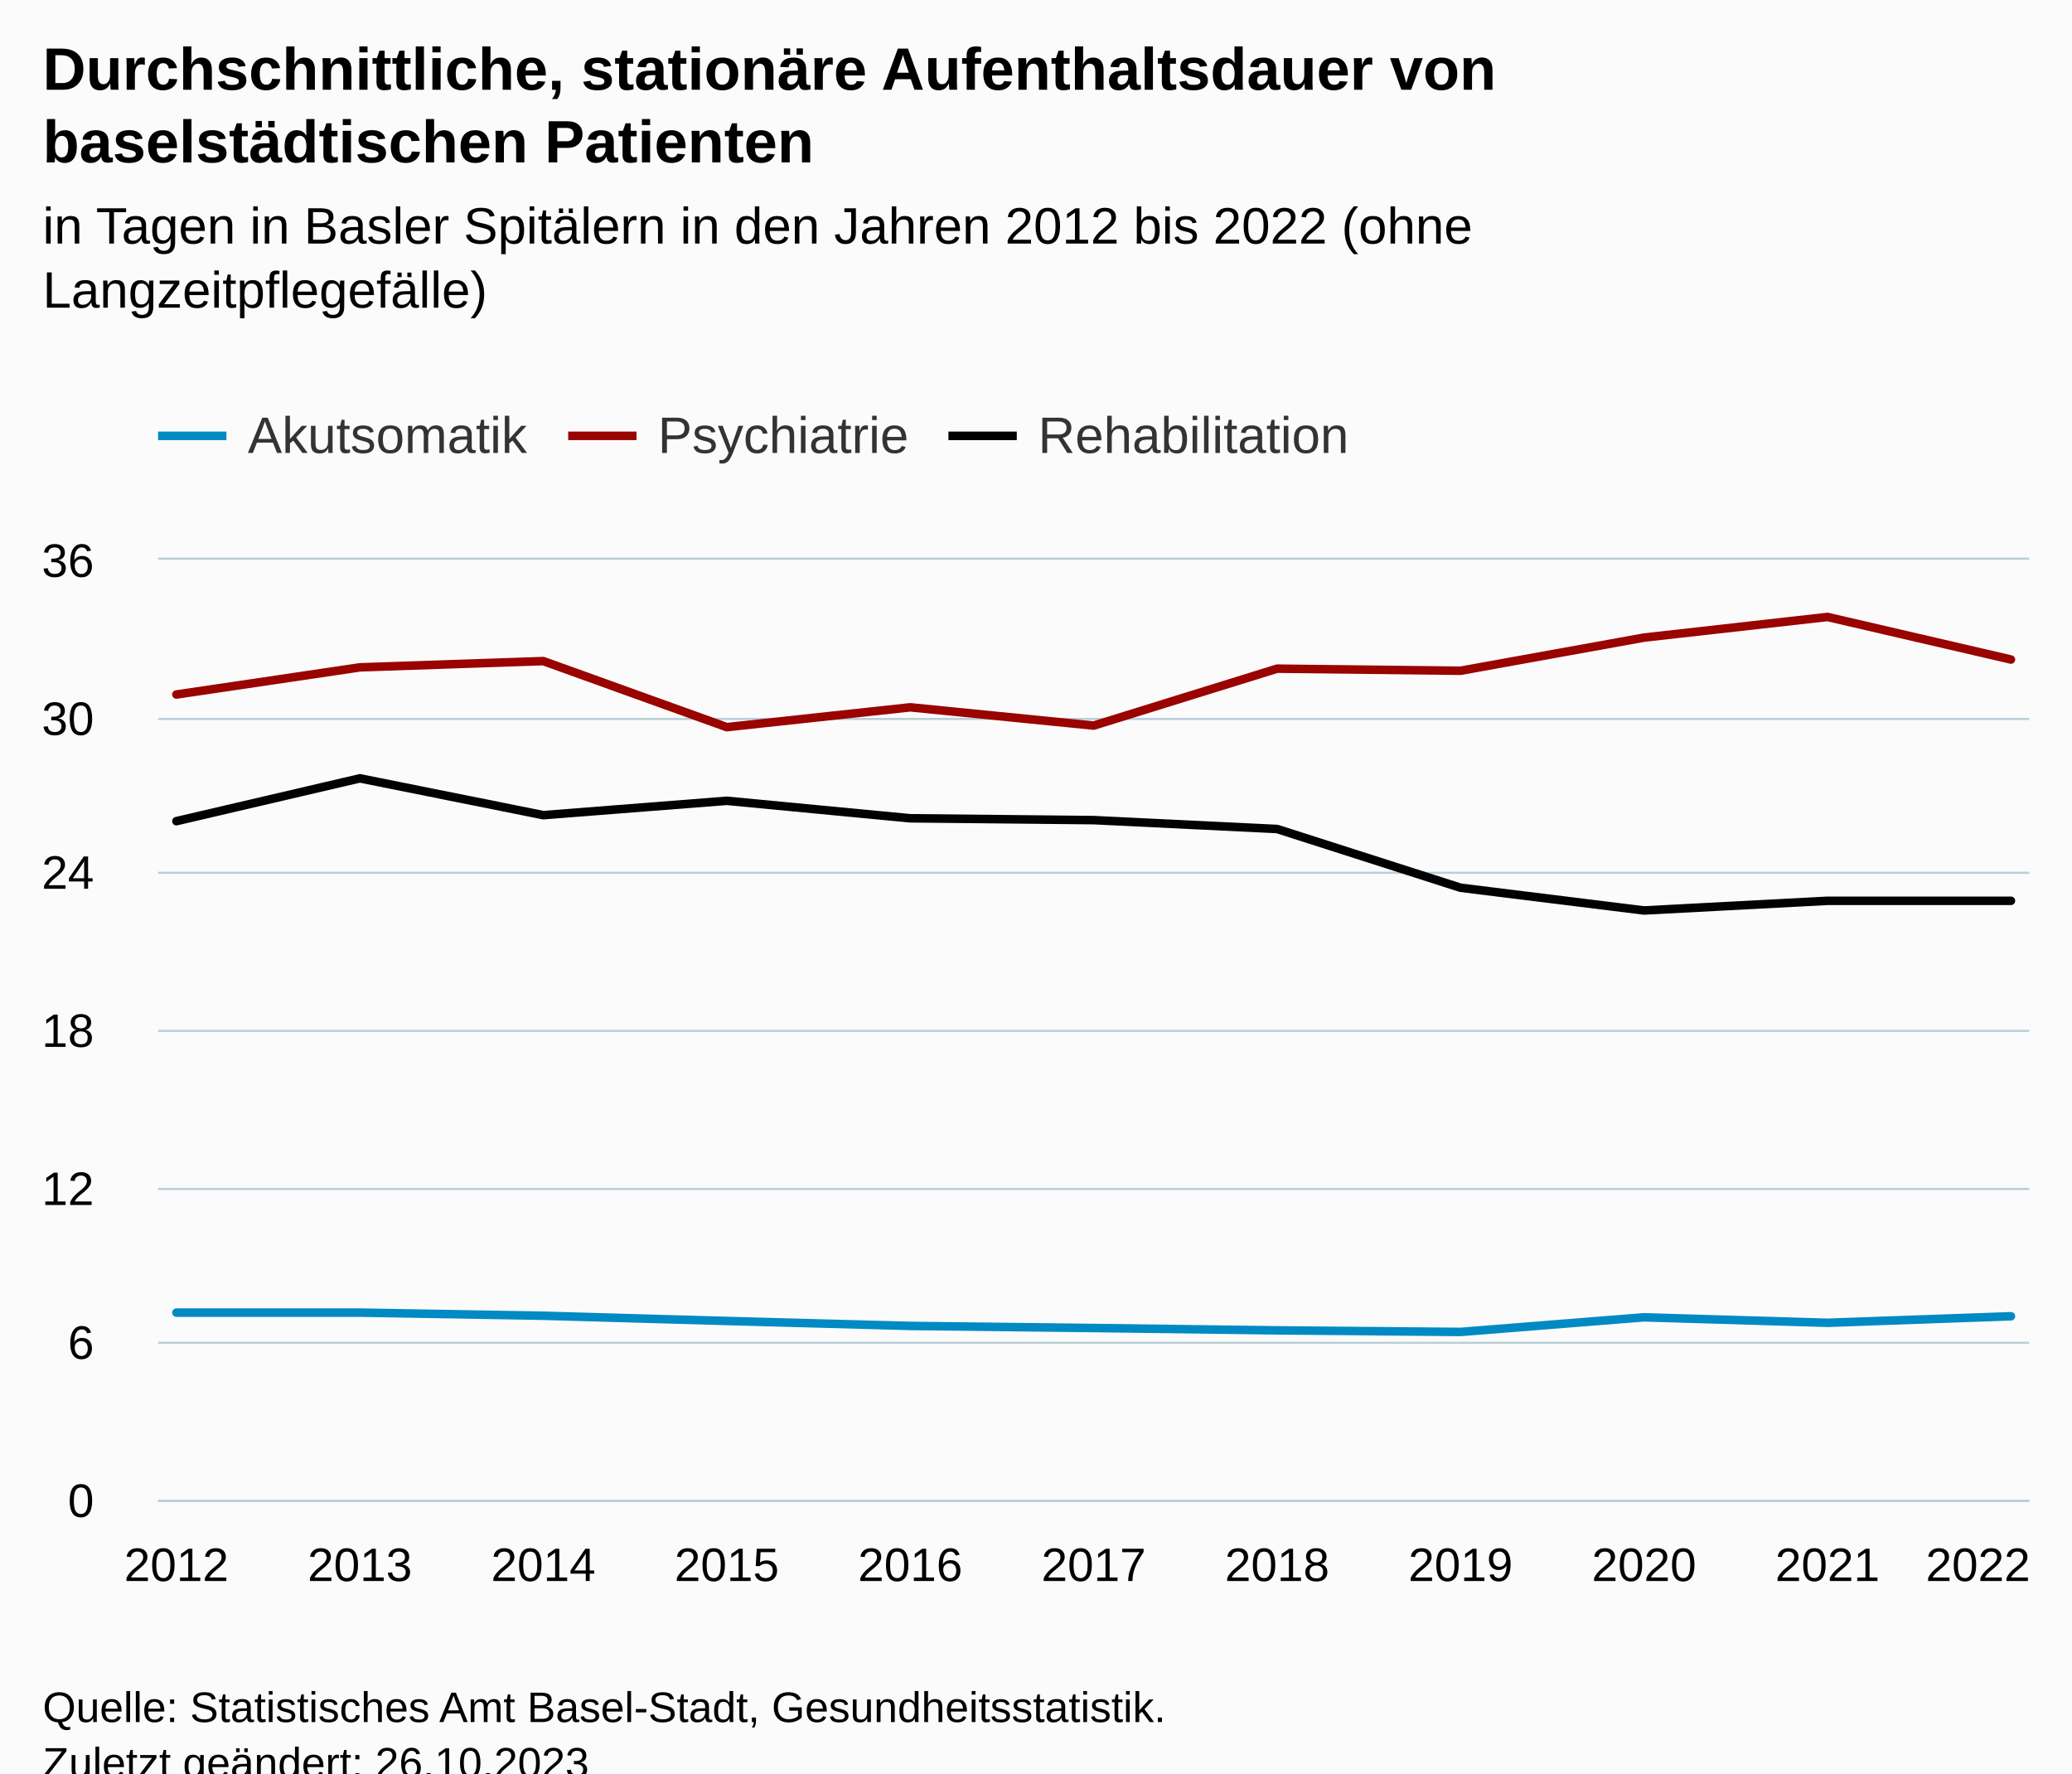
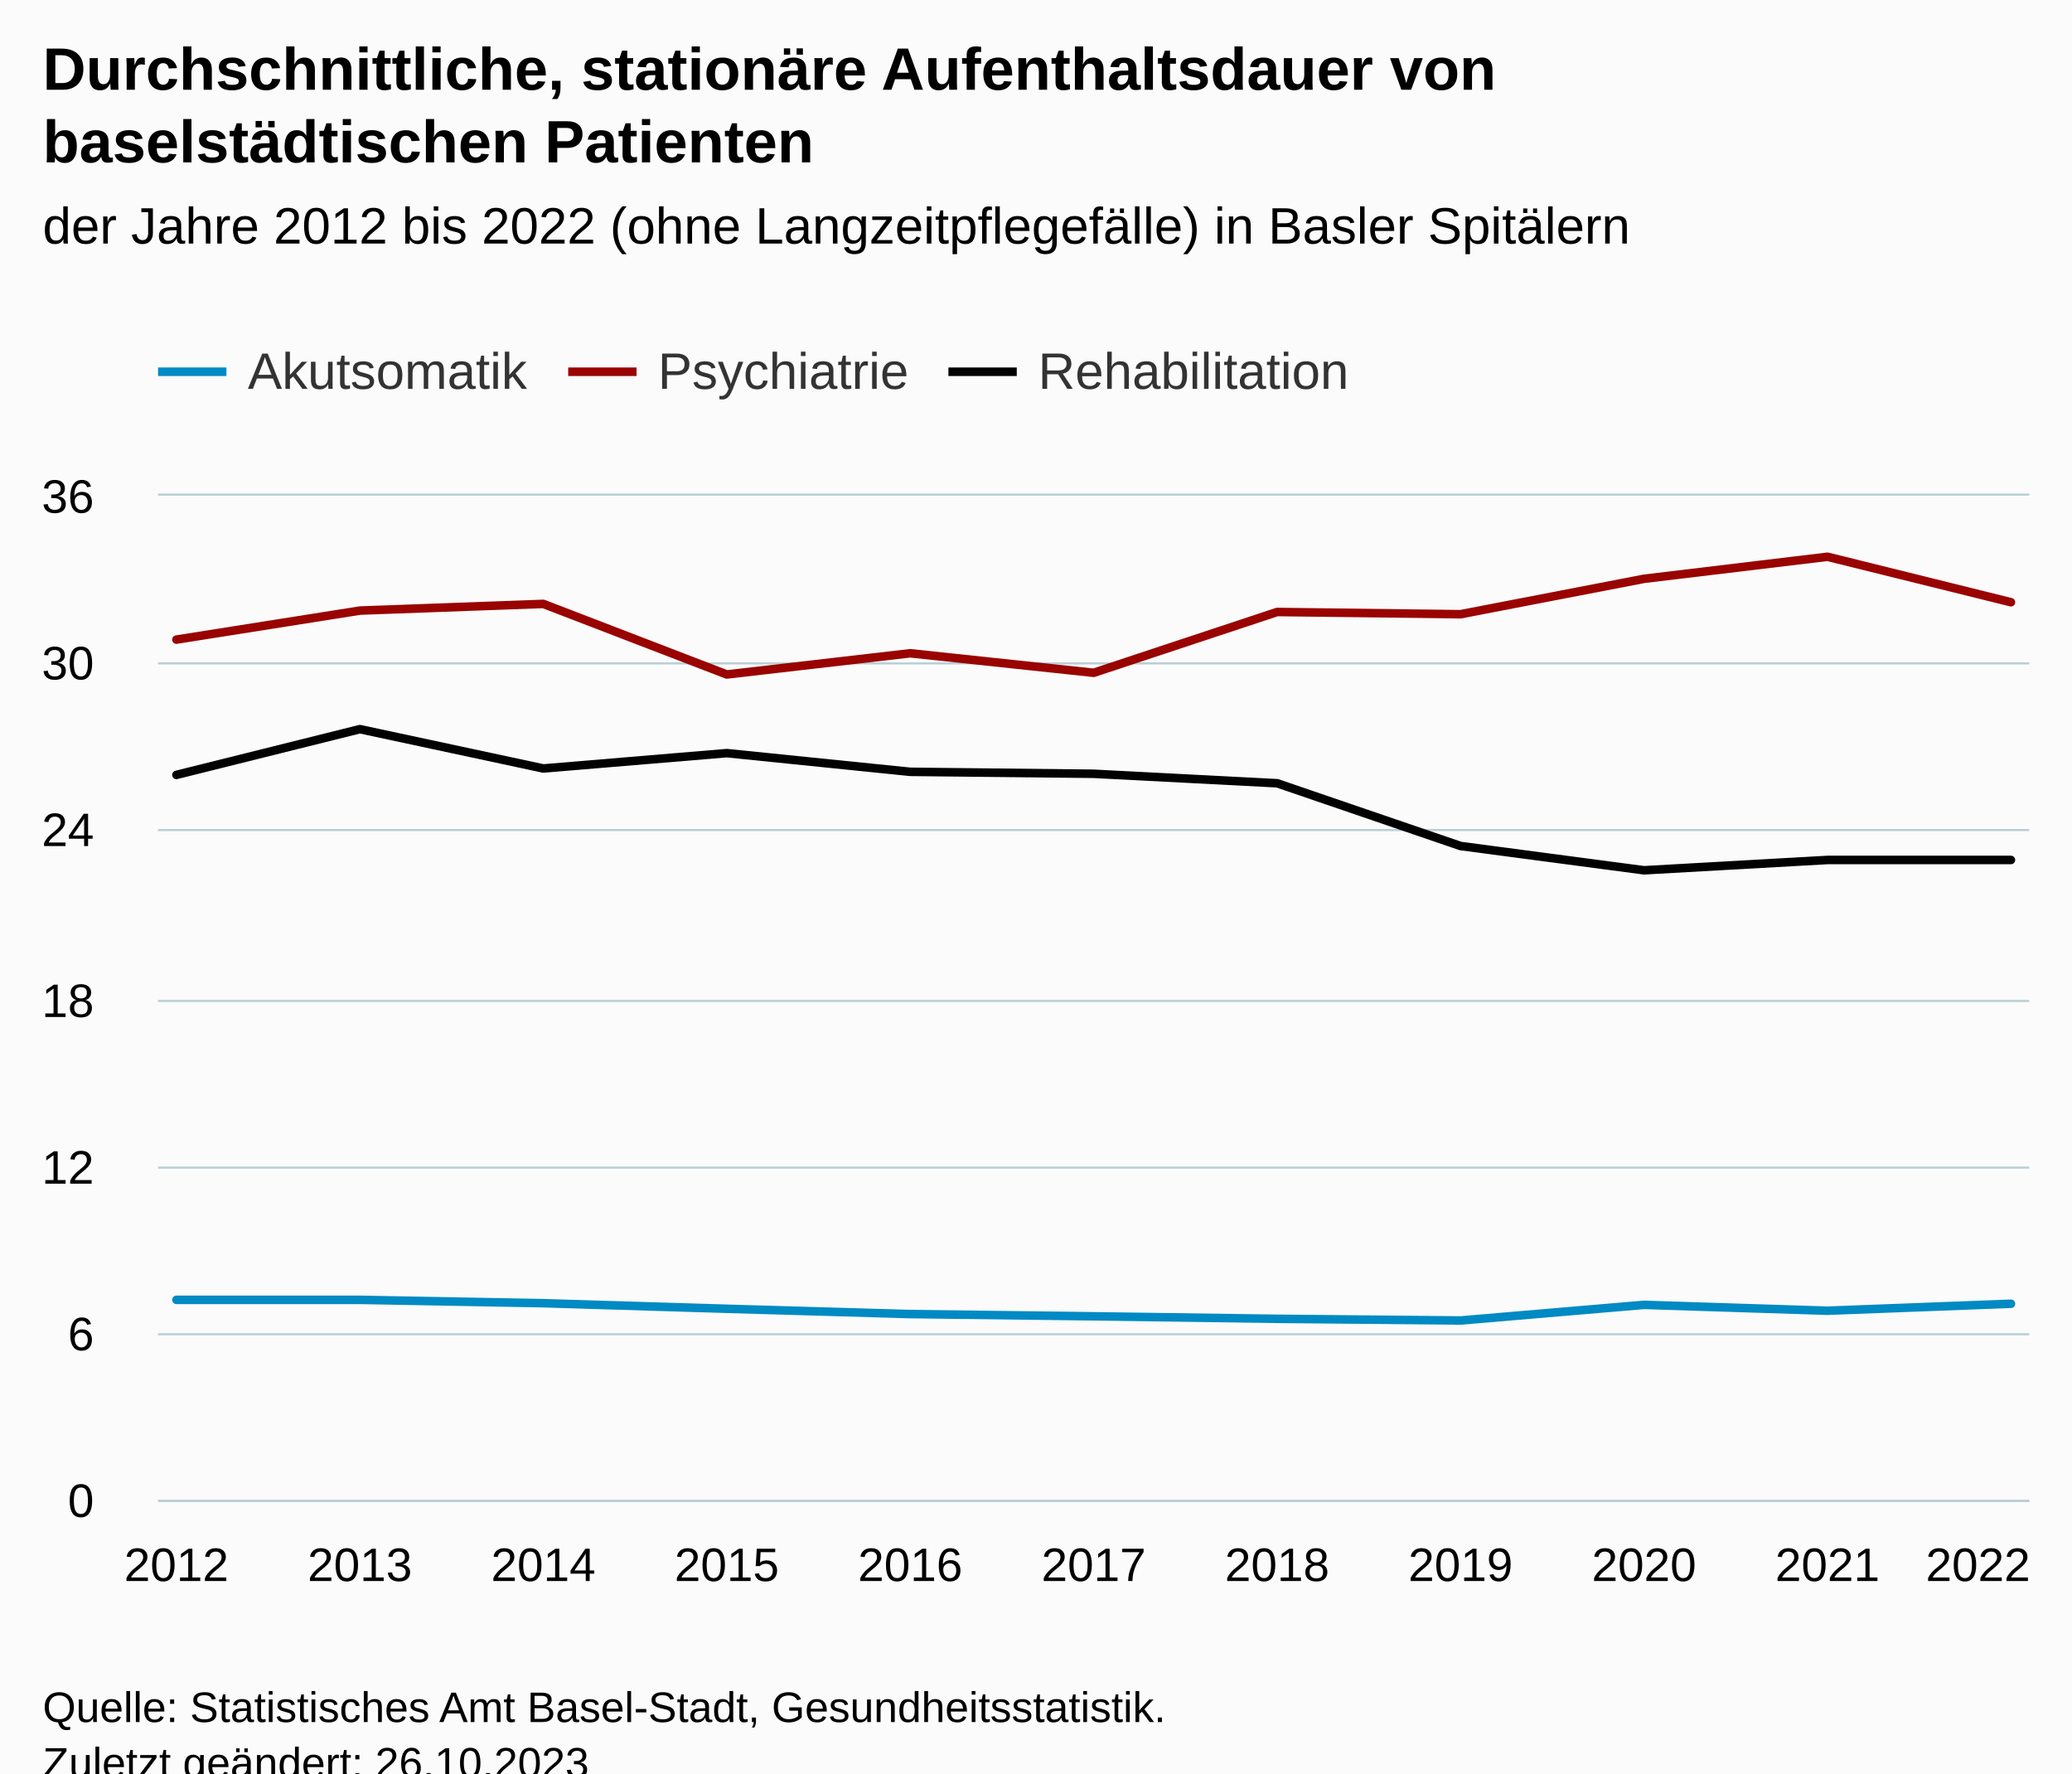
<svg xmlns="http://www.w3.org/2000/svg" version="1.1" class="highcharts-root" style="font-family:Arial;font-size:12px;" viewBox="0 0 485 415">
  <defs>
-     <clipPath id="highcharts-vx36v5c-40-">
-       <rect x="0" y="0" width="438" height="220" fill="none" />
+     <clipPath id="highcharts-okeyzc8-40-">
+       <rect x="0" y="0" width="438" height="235" fill="none" />
    </clipPath>
-     <clipPath id="highcharts-vx36v5c-52-">
-       <rect x="0" y="0" width="438" height="220" fill="none" />
+     <clipPath id="highcharts-okeyzc8-52-">
+       <rect x="0" y="0" width="438" height="235" fill="none" />
    </clipPath>
-     <clipPath id="highcharts-vx36v5c-75-">
-       <rect x="37" y="131" width="438" height="220" fill="none" />
+     <clipPath id="highcharts-okeyzc8-75-">
+       <rect x="37" y="116" width="438" height="235" fill="none" />
    </clipPath>
  </defs>
  <rect fill="#fbfbfb" class="highcharts-background" x="0" y="0" width="485" height="428" rx="0" ry="0" />
-   <rect fill="none" class="highcharts-plot-background" x="37" y="131" width="438" height="220" />
+   <rect fill="none" class="highcharts-plot-background" x="37" y="116" width="438" height="235" />
  <g class="highcharts-pane-group" data-z-index="0" />
  <g class="highcharts-grid highcharts-xaxis-grid" data-z-index="1">
-     <path fill="none" data-z-index="1" class="highcharts-grid-line" d="M 40.5 131 L 40.5 351" opacity="1" />
-     <path fill="none" data-z-index="1" class="highcharts-grid-line" d="M 83.5 131 L 83.5 351" opacity="1" />
-     <path fill="none" data-z-index="1" class="highcharts-grid-line" d="M 126.5 131 L 126.5 351" opacity="1" />
-     <path fill="none" data-z-index="1" class="highcharts-grid-line" d="M 169.5 131 L 169.5 351" opacity="1" />
-     <path fill="none" data-z-index="1" class="highcharts-grid-line" d="M 212.5 131 L 212.5 351" opacity="1" />
-     <path fill="none" data-z-index="1" class="highcharts-grid-line" d="M 255.5 131 L 255.5 351" opacity="1" />
-     <path fill="none" data-z-index="1" class="highcharts-grid-line" d="M 298.5 131 L 298.5 351" opacity="1" />
-     <path fill="none" data-z-index="1" class="highcharts-grid-line" d="M 341.5 131 L 341.5 351" opacity="1" />
-     <path fill="none" data-z-index="1" class="highcharts-grid-line" d="M 384.5 131 L 384.5 351" opacity="1" />
-     <path fill="none" data-z-index="1" class="highcharts-grid-line" d="M 427.5 131 L 427.5 351" opacity="1" />
-     <path fill="none" data-z-index="1" class="highcharts-grid-line" d="M 470.5 131 L 470.5 351" opacity="1" />
+     <path fill="none" data-z-index="1" class="highcharts-grid-line" d="M 40.5 116 L 40.5 351" opacity="1" />
+     <path fill="none" data-z-index="1" class="highcharts-grid-line" d="M 83.5 116 L 83.5 351" opacity="1" />
+     <path fill="none" data-z-index="1" class="highcharts-grid-line" d="M 126.5 116 L 126.5 351" opacity="1" />
+     <path fill="none" data-z-index="1" class="highcharts-grid-line" d="M 169.5 116 L 169.5 351" opacity="1" />
+     <path fill="none" data-z-index="1" class="highcharts-grid-line" d="M 212.5 116 L 212.5 351" opacity="1" />
+     <path fill="none" data-z-index="1" class="highcharts-grid-line" d="M 255.5 116 L 255.5 351" opacity="1" />
+     <path fill="none" data-z-index="1" class="highcharts-grid-line" d="M 298.5 116 L 298.5 351" opacity="1" />
+     <path fill="none" data-z-index="1" class="highcharts-grid-line" d="M 341.5 116 L 341.5 351" opacity="1" />
+     <path fill="none" data-z-index="1" class="highcharts-grid-line" d="M 384.5 116 L 384.5 351" opacity="1" />
+     <path fill="none" data-z-index="1" class="highcharts-grid-line" d="M 427.5 116 L 427.5 351" opacity="1" />
+     <path fill="none" data-z-index="1" class="highcharts-grid-line" d="M 470.5 116 L 470.5 351" opacity="1" />
  </g>
  <g class="highcharts-grid highcharts-yaxis-grid" data-z-index="1">
    <path fill="none" stroke="#B9CFD7" stroke-width="0.5" data-z-index="1" class="highcharts-grid-line" d="M 37 351.25 L 475 351.25" opacity="1" />
-     <path fill="none" stroke="#B9CFD7" stroke-width="0.5" data-z-index="1" class="highcharts-grid-line" d="M 37 314.25 L 475 314.25" opacity="1" />
-     <path fill="none" stroke="#B9CFD7" stroke-width="0.5" data-z-index="1" class="highcharts-grid-line" d="M 37 278.25 L 475 278.25" opacity="1" />
-     <path fill="none" stroke="#B9CFD7" stroke-width="0.5" data-z-index="1" class="highcharts-grid-line" d="M 37 241.25 L 475 241.25" opacity="1" />
-     <path fill="none" stroke="#B9CFD7" stroke-width="0.5" data-z-index="1" class="highcharts-grid-line" d="M 37 204.25 L 475 204.25" opacity="1" />
-     <path fill="none" stroke="#B9CFD7" stroke-width="0.5" data-z-index="1" class="highcharts-grid-line" d="M 37 168.25 L 475 168.25" opacity="1" />
-     <path fill="none" stroke="#B9CFD7" stroke-width="0.5" data-z-index="1" class="highcharts-grid-line" d="M 37 130.75 L 475 130.75" opacity="1" />
+     <path fill="none" stroke="#B9CFD7" stroke-width="0.5" data-z-index="1" class="highcharts-grid-line" d="M 37 312.25 L 475 312.25" opacity="1" />
+     <path fill="none" stroke="#B9CFD7" stroke-width="0.5" data-z-index="1" class="highcharts-grid-line" d="M 37 273.25 L 475 273.25" opacity="1" />
+     <path fill="none" stroke="#B9CFD7" stroke-width="0.5" data-z-index="1" class="highcharts-grid-line" d="M 37 234.25 L 475 234.25" opacity="1" />
+     <path fill="none" stroke="#B9CFD7" stroke-width="0.5" data-z-index="1" class="highcharts-grid-line" d="M 37 194.25 L 475 194.25" opacity="1" />
+     <path fill="none" stroke="#B9CFD7" stroke-width="0.5" data-z-index="1" class="highcharts-grid-line" d="M 37 155.25 L 475 155.25" opacity="1" />
+     <path fill="none" stroke="#B9CFD7" stroke-width="0.5" data-z-index="1" class="highcharts-grid-line" d="M 37 115.75 L 475 115.75" opacity="1" />
  </g>
-   <rect fill="none" class="highcharts-plot-border" data-z-index="1" x="37" y="131" width="438" height="220" />
+   <rect fill="none" class="highcharts-plot-border" data-z-index="1" x="37" y="116" width="438" height="235" />
  <g class="highcharts-axis highcharts-xaxis" data-z-index="2">
    <path fill="none" class="highcharts-axis-line" stroke="#B9CFD7" stroke-width="0.5" data-z-index="7" d="M 37 351.25 L 475 351.25" />
  </g>
  <g class="highcharts-axis highcharts-yaxis" data-z-index="2">
-     <path fill="none" class="highcharts-axis-line" data-z-index="7" d="M 37 131 L 37 351" />
+     <path fill="none" class="highcharts-axis-line" data-z-index="7" d="M 37 116 L 37 351" />
  </g>
  <g class="highcharts-series-group" data-z-index="3">
-     <g class="highcharts-series highcharts-series-0 highcharts-line-series" data-z-index="0.1" opacity="1" transform="translate(37,131) scale(1 1)" clip-path="url(#highcharts-vx36v5c-52-)">
-       <path fill="none" d="M 4.294 176.183 L 47.235 176.183 L 90.176 176.917 L 133.118 178.139 L 176.059 179.3 L 219 179.789 L 261.941 180.339 L 304.882 180.706 L 347.824 177.283 L 390.765 178.567 L 433.706 177.039" class="highcharts-graph" data-z-index="1" stroke="#008AC3" stroke-width="2" stroke-linejoin="round" stroke-linecap="round" />
+     <g class="highcharts-series highcharts-series-0 highcharts-line-series" data-z-index="0.1" opacity="1" transform="translate(37,116) scale(1 1)" clip-path="url(#highcharts-okeyzc8-52-)">
+       <path fill="none" d="M 4.294 188.196 L 47.235 188.196 L 90.176 188.979 L 133.118 190.285 L 176.059 191.525 L 219 192.047 L 261.941 192.635 L 304.882 193.026 L 347.824 189.371 L 390.765 190.742 L 433.706 189.11" class="highcharts-graph" data-z-index="1" stroke="#008AC3" stroke-width="2" stroke-linejoin="round" stroke-linecap="round" />
    </g>
-     <g class="highcharts-markers highcharts-series-0 highcharts-line-series" data-z-index="0.1" opacity="1" transform="translate(37,131) scale(1 1)" clip-path="none" />
-     <g class="highcharts-series highcharts-series-1 highcharts-line-series" data-z-index="0.1" opacity="1" transform="translate(37,131) scale(1 1)" clip-path="url(#highcharts-vx36v5c-52-)">
-       <path fill="none" d="M 4.294 31.533 L 47.235 25.178 L 90.176 23.711 L 133.118 39.172 L 176.059 34.528 L 219 38.806 L 261.941 25.483 L 304.882 25.972 L 347.824 18.211 L 390.765 13.383 L 433.706 23.344" class="highcharts-graph" data-z-index="1" stroke="#990300" stroke-width="2" stroke-linejoin="round" stroke-linecap="round" />
+     <g class="highcharts-markers highcharts-series-0 highcharts-line-series" data-z-index="0.1" opacity="1" transform="translate(37,116) scale(1 1)" clip-path="none" />
+     <g class="highcharts-series highcharts-series-1 highcharts-line-series" data-z-index="0.1" opacity="1" transform="translate(37,116) scale(1 1)" clip-path="url(#highcharts-okeyzc8-52-)">
+       <path fill="none" d="M 4.294 33.683 L 47.235 26.894 L 90.176 25.328 L 133.118 41.843 L 176.059 36.882 L 219 41.451 L 261.941 27.221 L 304.882 27.743 L 347.824 19.453 L 390.765 14.296 L 433.706 24.936" class="highcharts-graph" data-z-index="1" stroke="#990300" stroke-width="2" stroke-linejoin="round" stroke-linecap="round" />
    </g>
-     <g class="highcharts-markers highcharts-series-1 highcharts-line-series" data-z-index="0.1" opacity="1" transform="translate(37,131) scale(1 1)" clip-path="none" />
-     <g class="highcharts-series highcharts-series-2 highcharts-line-series" data-z-index="0.1" opacity="1" transform="translate(37,131) scale(1 1)" clip-path="url(#highcharts-vx36v5c-52-)">
-       <path fill="none" d="M 4.294 61.172 L 47.235 51.15 L 90.176 59.767 L 133.118 56.406 L 176.059 60.5 L 219 60.928 L 261.941 63.006 L 304.882 76.756 L 347.824 82.072 L 390.765 79.811 L 433.706 79.811" class="highcharts-graph" data-z-index="1" stroke="#010101" stroke-width="2" stroke-linejoin="round" stroke-linecap="round" />
+     <g class="highcharts-markers highcharts-series-1 highcharts-line-series" data-z-index="0.1" opacity="1" transform="translate(37,116) scale(1 1)" clip-path="none" />
+     <g class="highcharts-series highcharts-series-2 highcharts-line-series" data-z-index="0.1" opacity="1" transform="translate(37,116) scale(1 1)" clip-path="url(#highcharts-okeyzc8-52-)">
+       <path fill="none" d="M 4.294 65.343 L 47.235 54.638 L 90.176 63.842 L 133.118 60.251 L 176.059 64.625 L 219 65.082 L 261.941 67.301 L 304.882 81.989 L 347.824 87.668 L 390.765 85.253 L 433.706 85.253" class="highcharts-graph" data-z-index="1" stroke="#010101" stroke-width="2" stroke-linejoin="round" stroke-linecap="round" />
    </g>
-     <g class="highcharts-markers highcharts-series-2 highcharts-line-series" data-z-index="0.1" opacity="1" transform="translate(37,131) scale(1 1)" clip-path="none" />
+     <g class="highcharts-markers highcharts-series-2 highcharts-line-series" data-z-index="0.1" opacity="1" transform="translate(37,116) scale(1 1)" clip-path="none" />
  </g>
  <text x="10" text-anchor="start" class="highcharts-title" data-z-index="4" style="color:#000000;font-size:14px;font-weight:bold;fill:#000000;" y="21">
    <tspan>Durchschnittliche, stationäre Aufenthaltsdauer von</tspan>
    <tspan dy="17" x="10">baselstädtischen Patienten</tspan>
  </text>
  <text x="10" text-anchor="start" class="highcharts-subtitle" data-z-index="4" style="color:#000000;font-size:12px;font-weight:normal;fill:#000000;" y="57">
-     <tspan>in Tagen in Basler Spitälern in den Jahren 2012 bis 2022 (ohne</tspan>
-     <tspan dy="15" x="10">Langzeitpflegefälle)</tspan>
+     <tspan>der Jahre 2012 bis 2022 (ohne Langzeitpflegefälle) in Basler Spitälern</tspan>
  </text>
  <text x="10" text-anchor="start" class="highcharts-caption" data-z-index="4" style="color:#666666;fill:#666666;" y="385" />
-   <g class="highcharts-legend" data-z-index="7" transform="translate(29,88)">
+   <g class="highcharts-legend" data-z-index="7" transform="translate(29,73)">
    <rect fill="none" class="highcharts-legend-box" rx="0" ry="0" x="0" y="0" width="298" height="31" visibility="visible" />
    <g data-z-index="1">
      <g>
        <g class="highcharts-legend-item highcharts-line-series highcharts-color-undefined highcharts-series-0" data-z-index="1" transform="translate(8,3)">
          <path fill="none" d="M 0 11 L 16 11" class="highcharts-graph" stroke="#008AC3" stroke-width="2" />
          <text x="21" style="color:#333333;cursor:pointer;font-size:12px;font-weight:normal;fill:#333333;" text-anchor="start" data-z-index="2" y="15">
            <tspan>Akutsomatik</tspan>
          </text>
        </g>
        <g class="highcharts-legend-item highcharts-line-series highcharts-color-undefined highcharts-series-1" data-z-index="1" transform="translate(104,3)">
          <path fill="none" d="M 0 11 L 16 11" class="highcharts-graph" stroke="#990300" stroke-width="2" />
          <text x="21" y="15" style="color:#333333;cursor:pointer;font-size:12px;font-weight:normal;fill:#333333;" text-anchor="start" data-z-index="2">
            <tspan>Psychiatrie</tspan>
          </text>
        </g>
        <g class="highcharts-legend-item highcharts-line-series highcharts-color-undefined highcharts-series-2" data-z-index="1" transform="translate(193,3)">
          <path fill="none" d="M 0 11 L 16 11" class="highcharts-graph" stroke="#010101" stroke-width="2" />
          <text x="21" y="15" style="color:#333333;cursor:pointer;font-size:12px;font-weight:normal;fill:#333333;" text-anchor="start" data-z-index="2">
            <tspan>Rehabilitation</tspan>
          </text>
        </g>
      </g>
    </g>
  </g>
  <g class="highcharts-axis-labels highcharts-xaxis-labels" data-z-index="7">
    <text x="41.294" style="color:#000000;cursor:default;font-size:11px;fill:#000000;" text-anchor="middle" transform="translate(0,0)" y="370" opacity="1">2012</text>
    <text x="84.235" style="color:#000000;cursor:default;font-size:11px;fill:#000000;" text-anchor="middle" transform="translate(0,0)" y="370" opacity="1">2013</text>
    <text x="127.176" style="color:#000000;cursor:default;font-size:11px;fill:#000000;" text-anchor="middle" transform="translate(0,0)" y="370" opacity="1">2014</text>
    <text x="170.118" style="color:#000000;cursor:default;font-size:11px;fill:#000000;" text-anchor="middle" transform="translate(0,0)" y="370" opacity="1">2015</text>
    <text x="213.059" style="color:#000000;cursor:default;font-size:11px;fill:#000000;" text-anchor="middle" transform="translate(0,0)" y="370" opacity="1">2016</text>
    <text x="256" style="color:#000000;cursor:default;font-size:11px;fill:#000000;" text-anchor="middle" transform="translate(0,0)" y="370" opacity="1">2017</text>
    <text x="298.941" style="color:#000000;cursor:default;font-size:11px;fill:#000000;" text-anchor="middle" transform="translate(0,0)" y="370" opacity="1">2018</text>
    <text x="341.882" style="color:#000000;cursor:default;font-size:11px;fill:#000000;" text-anchor="middle" transform="translate(0,0)" y="370" opacity="1">2019</text>
    <text x="384.824" style="color:#000000;cursor:default;font-size:11px;fill:#000000;" text-anchor="middle" transform="translate(0,0)" y="370" opacity="1">2020</text>
    <text x="427.765" style="color:#000000;cursor:default;font-size:11px;fill:#000000;" text-anchor="middle" transform="translate(0,0)" y="370" opacity="1">2021</text>
    <text x="463" style="color:#000000;cursor:default;font-size:11px;fill:#000000;" text-anchor="middle" transform="translate(0,0)" y="370" opacity="1">2022</text>
  </g>
  <g class="highcharts-axis-labels highcharts-yaxis-labels" data-z-index="7">
    <text x="22" style="color:#000000;cursor:default;font-size:11px;fill:#000000;" text-anchor="end" transform="translate(0,0)" y="355" opacity="1">0</text>
-     <text x="22" style="color:#000000;cursor:default;font-size:11px;fill:#000000;" text-anchor="end" transform="translate(0,0)" y="318" opacity="1">6</text>
-     <text x="22" style="color:#000000;cursor:default;font-size:11px;fill:#000000;" text-anchor="end" transform="translate(0,0)" y="282" opacity="1">12</text>
-     <text x="22" style="color:#000000;cursor:default;font-size:11px;fill:#000000;" text-anchor="end" transform="translate(0,0)" y="245" opacity="1">18</text>
-     <text x="22" style="color:#000000;cursor:default;font-size:11px;fill:#000000;" text-anchor="end" transform="translate(0,0)" y="208" opacity="1">24</text>
-     <text x="22" style="color:#000000;cursor:default;font-size:11px;fill:#000000;" text-anchor="end" transform="translate(0,0)" y="172" opacity="1">30</text>
-     <text x="22" style="color:#000000;cursor:default;font-size:11px;fill:#000000;" text-anchor="end" transform="translate(0,0)" y="135" opacity="1">36</text>
+     <text x="22" style="color:#000000;cursor:default;font-size:11px;fill:#000000;" text-anchor="end" transform="translate(0,0)" y="316" opacity="1">6</text>
+     <text x="22" style="color:#000000;cursor:default;font-size:11px;fill:#000000;" text-anchor="end" transform="translate(0,0)" y="277" opacity="1">12</text>
+     <text x="22" style="color:#000000;cursor:default;font-size:11px;fill:#000000;" text-anchor="end" transform="translate(0,0)" y="238" opacity="1">18</text>
+     <text x="22" style="color:#000000;cursor:default;font-size:11px;fill:#000000;" text-anchor="end" transform="translate(0,0)" y="198" opacity="1">24</text>
+     <text x="22" style="color:#000000;cursor:default;font-size:11px;fill:#000000;" text-anchor="end" transform="translate(0,0)" y="159" opacity="1">30</text>
+     <text x="22" style="color:#000000;cursor:default;font-size:11px;fill:#000000;" text-anchor="end" transform="translate(0,0)" y="120" opacity="1">36</text>
  </g>
  <text x="10" class="highcharts-credits" text-anchor="start" data-z-index="8" style="cursor:default;color:#000000;font-size:10px;fill:#000000;" y="403">
    <tspan>Quelle: Statistisches Amt Basel-Stadt, Gesundheitsstatistik.</tspan>
    <tspan x="10" dy="13">Zuletzt geändert: 26.10.2023</tspan>
  </text>
-   <g class="highcharts-control-points" data-z-index="99" clip-path="url(#highcharts-vx36v5c-75-)" />
+   <g class="highcharts-control-points" data-z-index="99" clip-path="url(#highcharts-okeyzc8-75-)" />
</svg>
